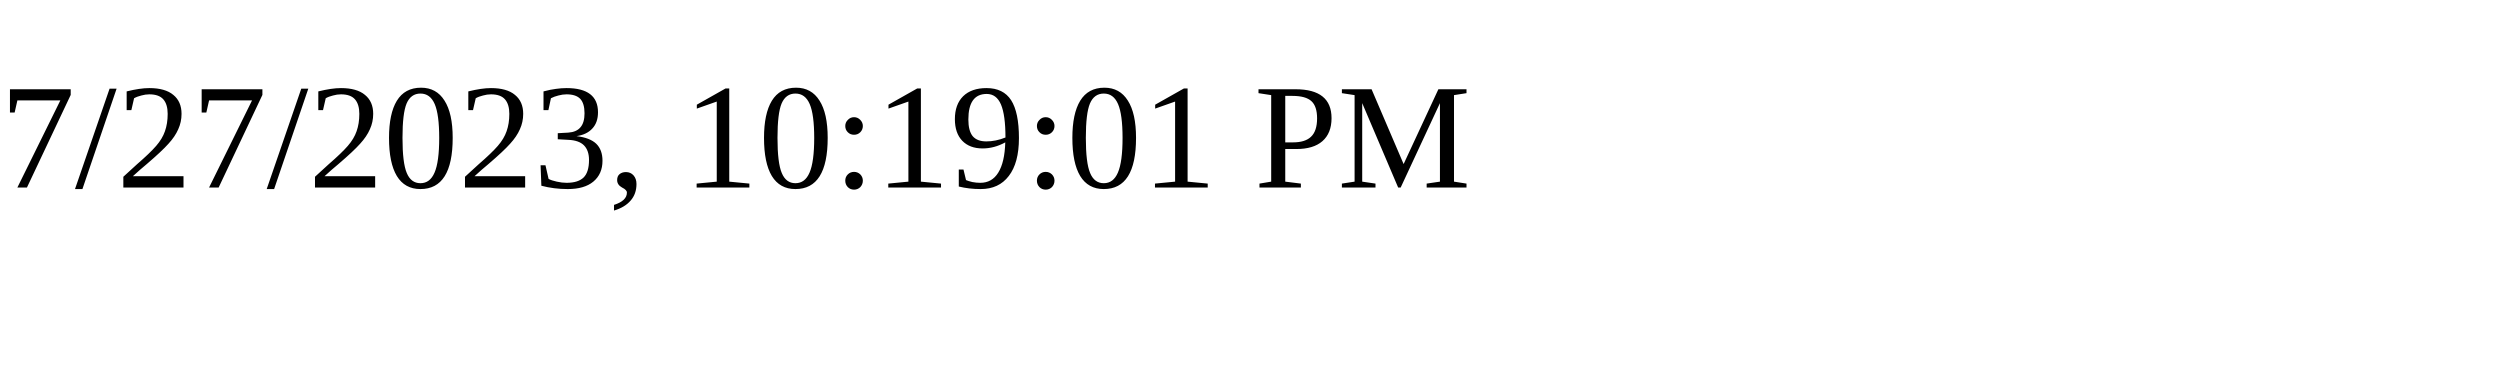
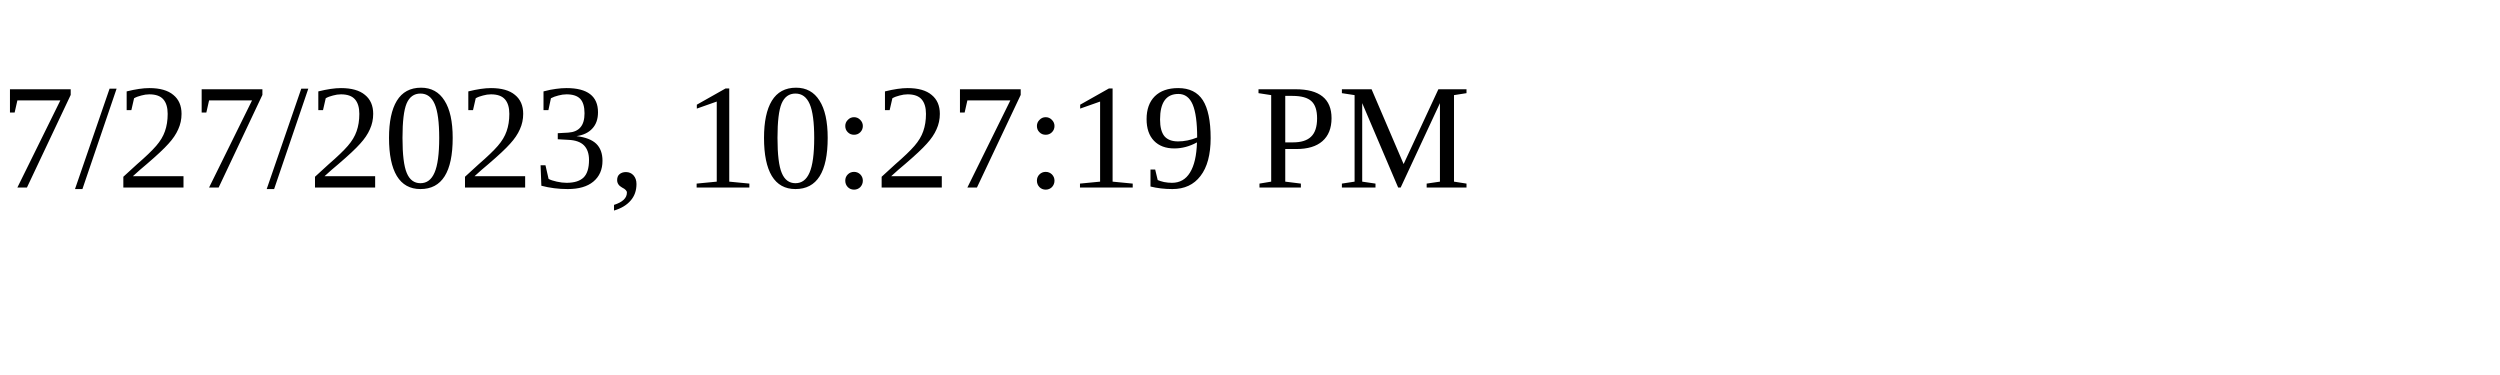
<svg xmlns="http://www.w3.org/2000/svg" height="30" width="200">
-   <text x="0" y="15">7/27/2023, 10:19:01 PM</text>
+   <text x="0" y="15">7/27/2023, 10:27:19 PM</text>
</svg>
